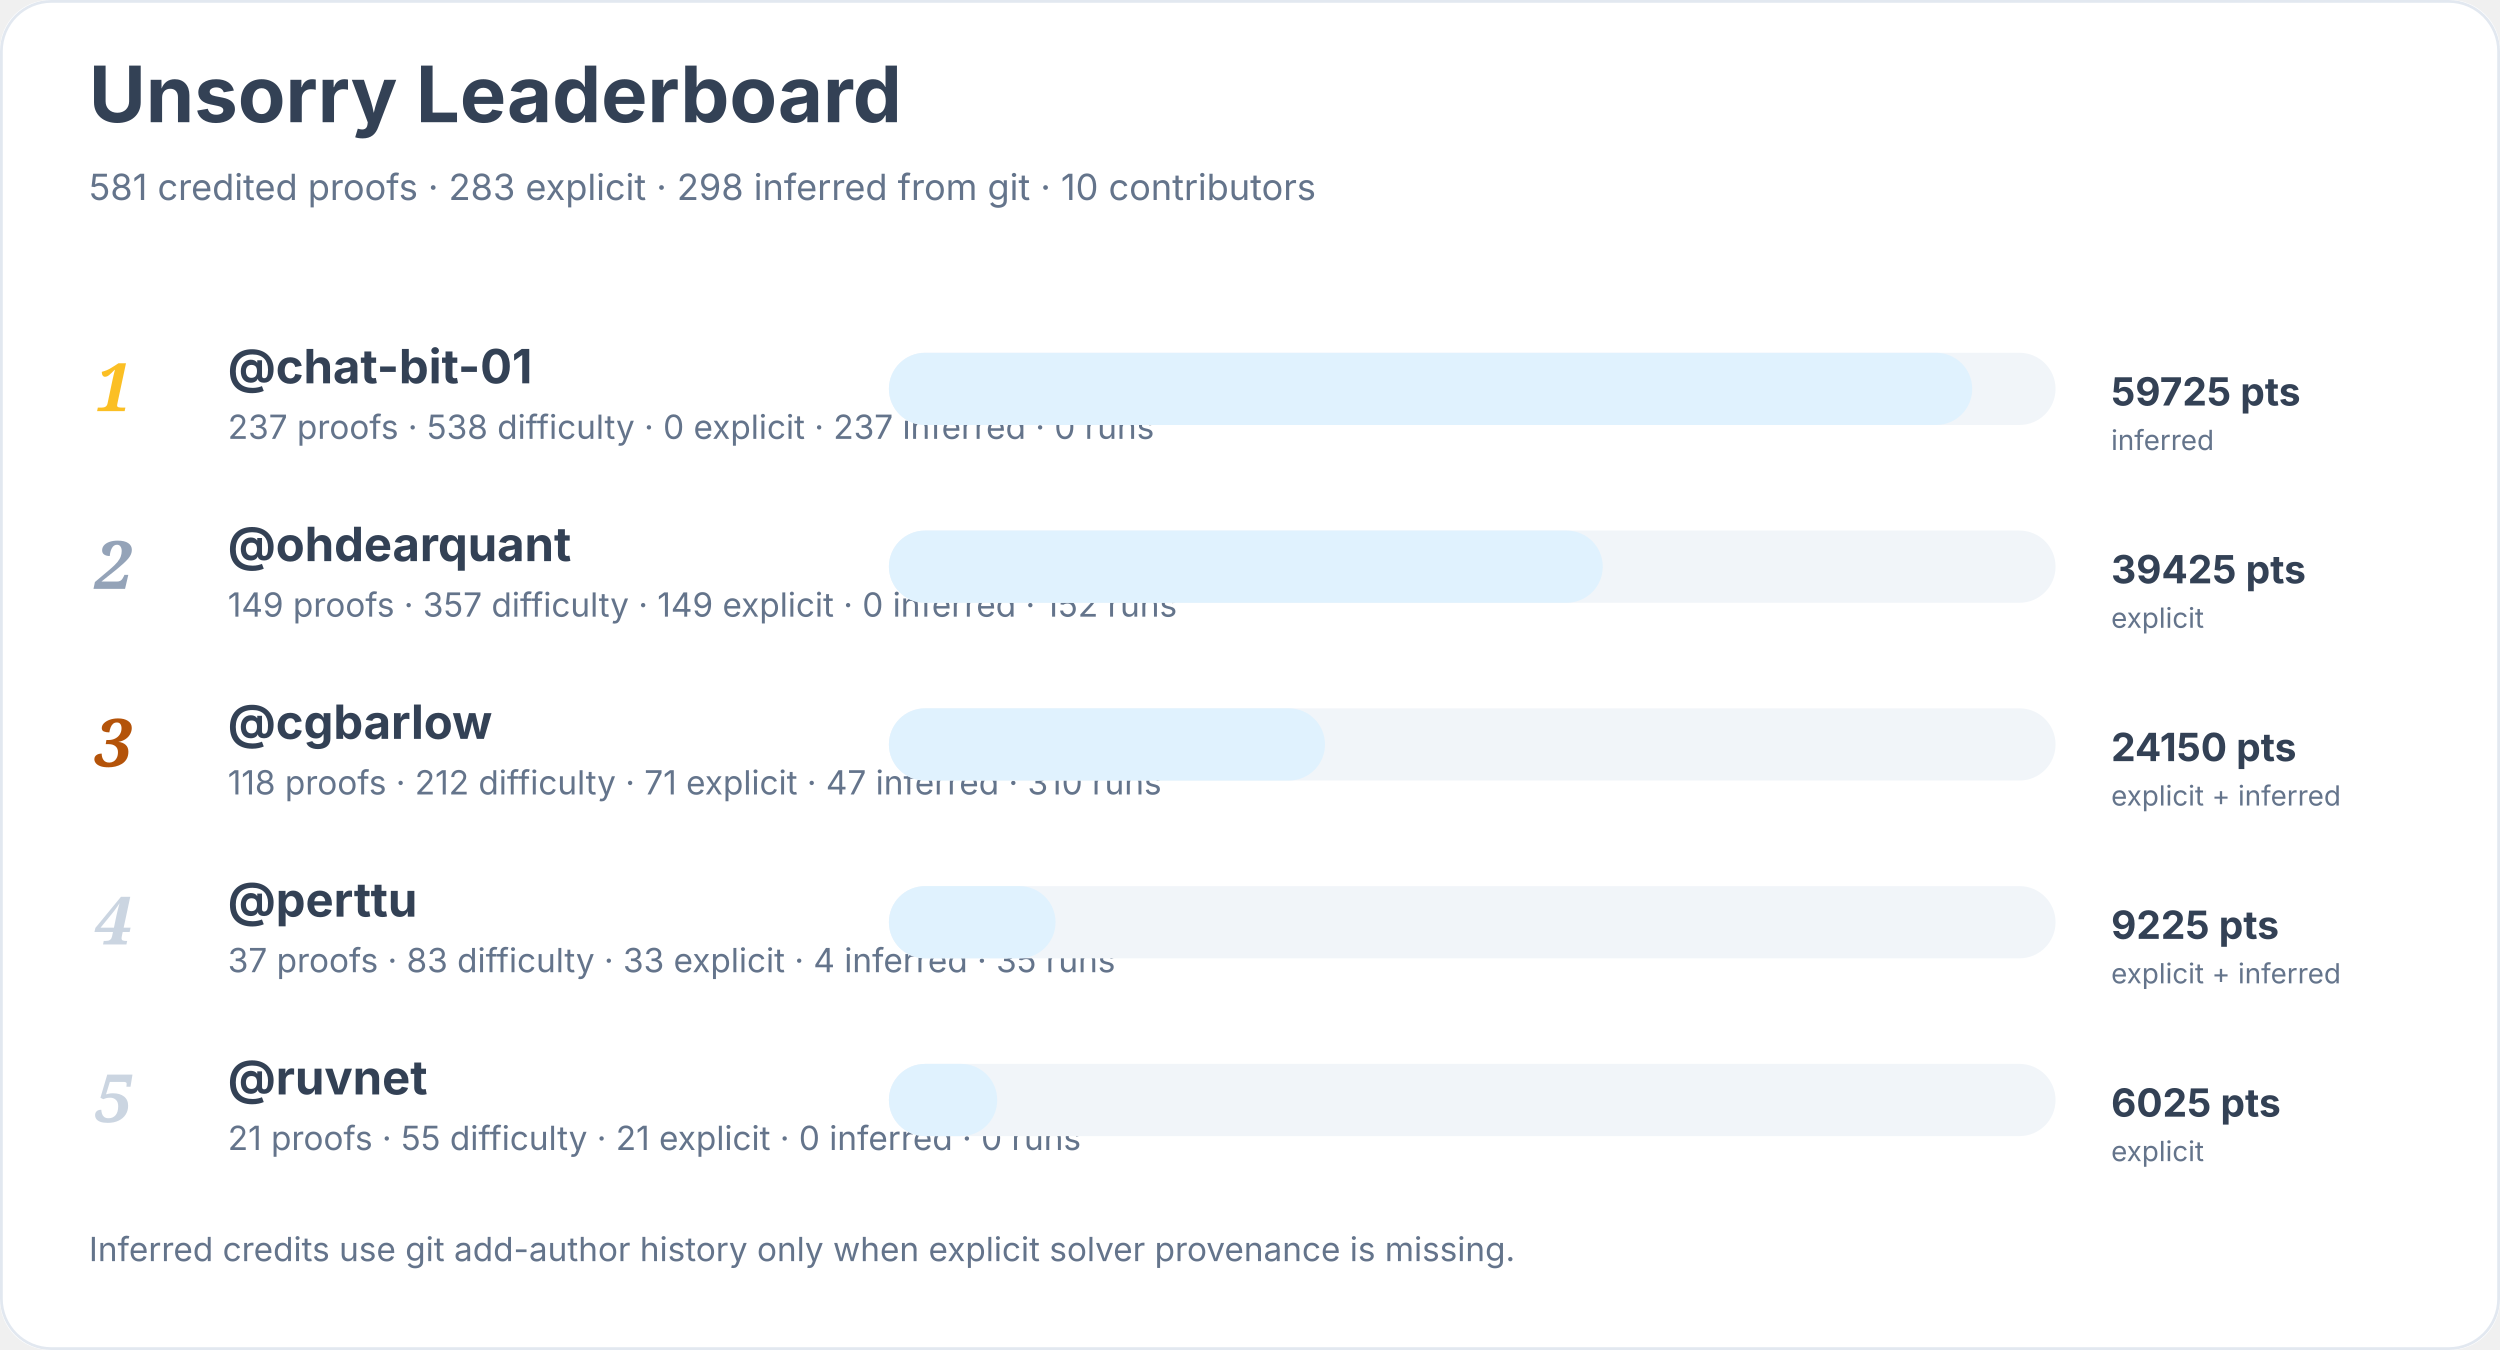
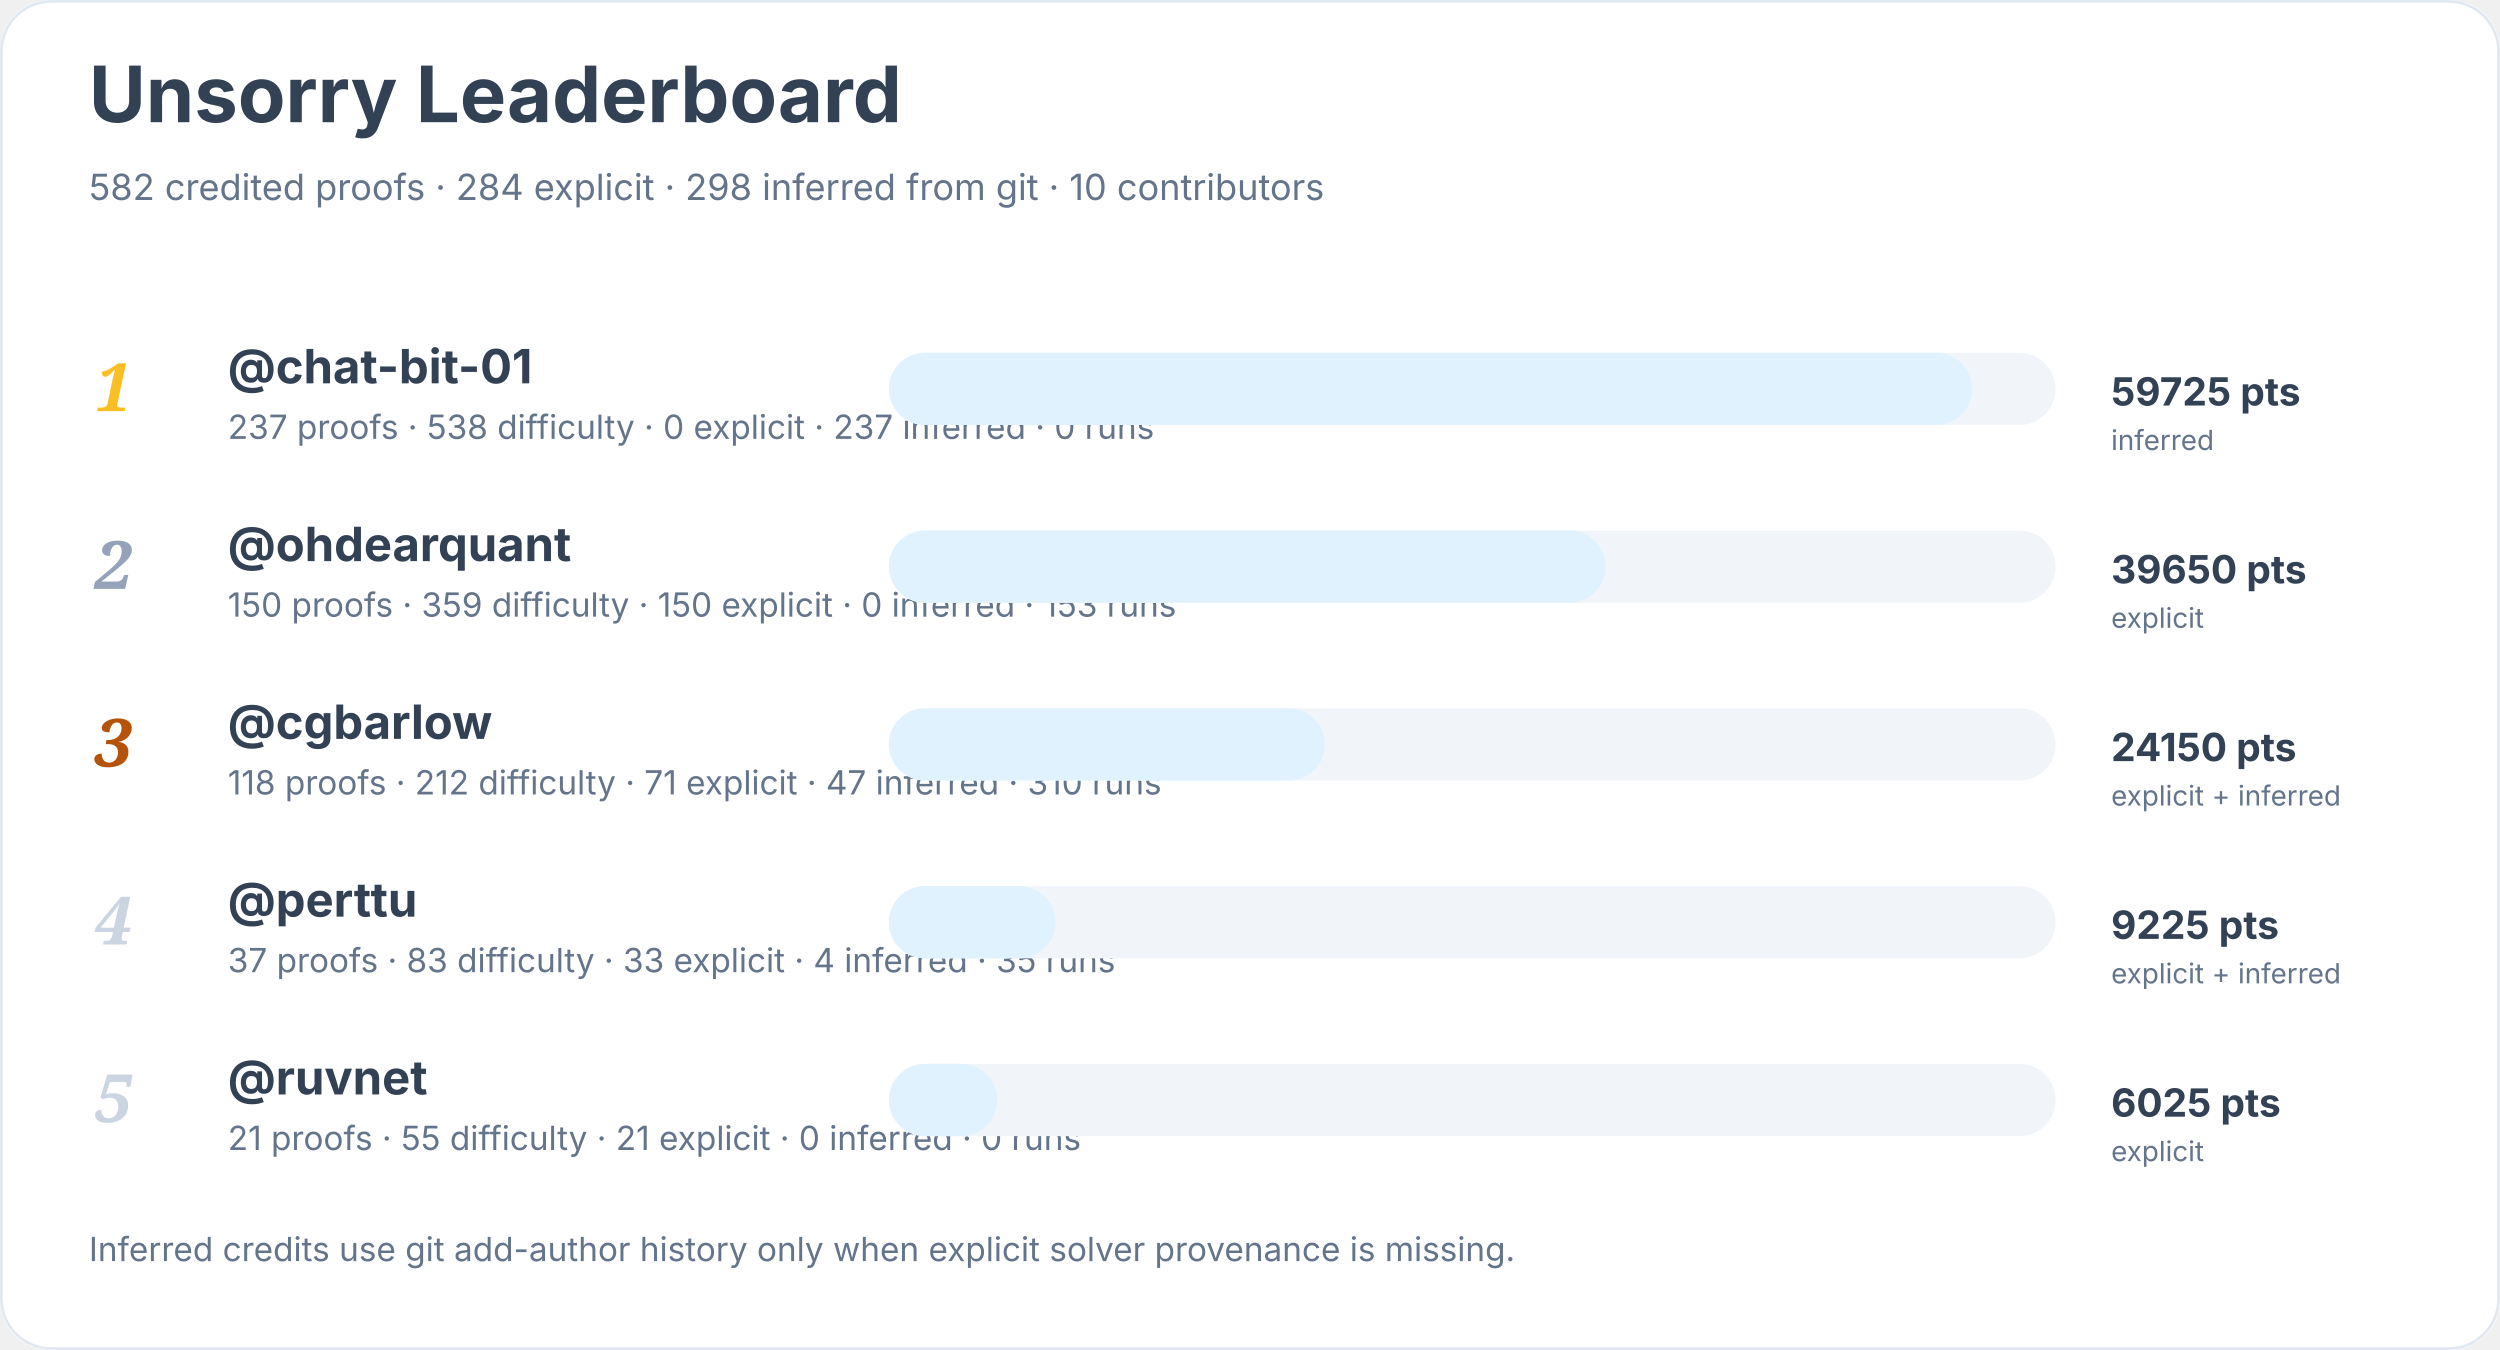
<svg xmlns="http://www.w3.org/2000/svg" width="900" height="486" viewBox="0 0 900 486" role="img" aria-labelledby="title desc">
  <rect width="900" height="100%" rx="18" fill="#ffffff" />
  <rect x="0.5" y="0.5" width="899" height="485" rx="18" fill="none" stroke="#e2e8f0" />
  <text x="32" y="44" font-family="Inter, system-ui, sans-serif" font-size="28" font-weight="700" fill="#334155">Unsorry Leaderboard</text>
-   <text x="32" y="72" font-family="Inter, system-ui, sans-serif" font-size="13" fill="#64748b">581 credited proofs · 283 explicit · 298 inferred from git · 10 contributors</text>
+   <text x="32" y="72" font-family="Inter, system-ui, sans-serif" font-size="13" fill="#64748b">582 credited proofs · 284 explicit · 298 inferred from git · 10 contributors</text>
  <text x="34" y="148" font-family="Georgia, serif" font-size="24" font-style="italic" font-weight="700" fill="#fbbf24">1</text>
  <a href="https://github.com/chat-bit-01">
    <text x="82" y="138" font-family="Inter, system-ui, sans-serif" font-size="17" font-weight="650" fill="#334155">@chat-bit-01</text>
  </a>
  <text x="82" y="158" font-family="Inter, system-ui, sans-serif" font-size="12" fill="#64748b">237 proofs · 538 difficulty · 0 explicit · 237 inferred · 0 runs</text>
  <rect x="320" y="127" width="420" height="26" rx="13" fill="#f1f5f9" />
  <rect x="320" y="127" width="390" height="26" rx="13" fill="#e0f2fe" />
  <text x="760" y="146" font-family="Inter, system-ui, sans-serif" font-size="14" font-weight="700" fill="#334155">59725 pts</text>
  <text x="760" y="162" font-family="Inter, system-ui, sans-serif" font-size="10" fill="#64748b">inferred</text>
  <text x="34" y="212" font-family="Georgia, serif" font-size="24" font-style="italic" font-weight="700" fill="#94a3b8">2</text>
  <a href="https://github.com/ohdearquant">
    <text x="82" y="202" font-family="Inter, system-ui, sans-serif" font-size="17" font-weight="650" fill="#334155">@ohdearquant</text>
  </a>
-   <text x="82" y="222" font-family="Inter, system-ui, sans-serif" font-size="12" fill="#64748b">149 proofs · 357 difficulty · 149 explicit · 0 inferred · 152 runs</text>
+   <text x="82" y="222" font-family="Inter, system-ui, sans-serif" font-size="12" fill="#64748b">150 proofs · 359 difficulty · 150 explicit · 0 inferred · 153 runs</text>
  <rect x="320" y="191" width="420" height="26" rx="13" fill="#f1f5f9" />
-   <rect x="320" y="191" width="257" height="26" rx="13" fill="#e0f2fe" />
-   <text x="760" y="210" font-family="Inter, system-ui, sans-serif" font-size="14" font-weight="700" fill="#334155">39425 pts</text>
+   <rect x="320" y="191" width="258" height="26" rx="13" fill="#e0f2fe" />
+   <text x="760" y="210" font-family="Inter, system-ui, sans-serif" font-size="14" font-weight="700" fill="#334155">39650 pts</text>
  <text x="760" y="226" font-family="Inter, system-ui, sans-serif" font-size="10" fill="#64748b">explicit</text>
  <text x="34" y="276" font-family="Georgia, serif" font-size="24" font-style="italic" font-weight="700" fill="#b45309">3</text>
  <a href="https://github.com/cgbarlow">
    <text x="82" y="266" font-family="Inter, system-ui, sans-serif" font-size="17" font-weight="650" fill="#334155">@cgbarlow</text>
  </a>
  <text x="82" y="286" font-family="Inter, system-ui, sans-serif" font-size="12" fill="#64748b">118 proofs · 212 difficulty · 71 explicit · 47 inferred · 310 runs</text>
  <rect x="320" y="255" width="420" height="26" rx="13" fill="#f1f5f9" />
  <rect x="320" y="255" width="157" height="26" rx="13" fill="#e0f2fe" />
  <text x="760" y="274" font-family="Inter, system-ui, sans-serif" font-size="14" font-weight="700" fill="#334155">24150 pts</text>
  <text x="760" y="290" font-family="Inter, system-ui, sans-serif" font-size="10" fill="#64748b">explicit + inferred</text>
  <text x="34" y="340" font-family="Georgia, serif" font-size="24" font-style="italic" font-weight="700" fill="#cbd5e1">4</text>
  <a href="https://github.com/perttu">
    <text x="82" y="330" font-family="Inter, system-ui, sans-serif" font-size="17" font-weight="650" fill="#334155">@perttu</text>
  </a>
  <text x="82" y="350" font-family="Inter, system-ui, sans-serif" font-size="12" fill="#64748b">37 proofs · 83 difficulty · 33 explicit · 4 inferred · 35 runs</text>
  <rect x="320" y="319" width="420" height="26" rx="13" fill="#f1f5f9" />
  <rect x="320" y="319" width="60" height="26" rx="13" fill="#e0f2fe" />
  <text x="760" y="338" font-family="Inter, system-ui, sans-serif" font-size="14" font-weight="700" fill="#334155">9225 pts</text>
  <text x="760" y="354" font-family="Inter, system-ui, sans-serif" font-size="10" fill="#64748b">explicit + inferred</text>
  <text x="34" y="404" font-family="Georgia, serif" font-size="24" font-style="italic" font-weight="700" fill="#cbd5e1">5</text>
  <a href="https://github.com/ruvnet">
    <text x="82" y="394" font-family="Inter, system-ui, sans-serif" font-size="17" font-weight="650" fill="#334155">@ruvnet</text>
  </a>
  <text x="82" y="414" font-family="Inter, system-ui, sans-serif" font-size="12" fill="#64748b">21 proofs · 55 difficulty · 21 explicit · 0 inferred · 0 runs</text>
  <rect x="320" y="383" width="420" height="26" rx="13" fill="#f1f5f9" />
  <rect x="320" y="383" width="39" height="26" rx="13" fill="#e0f2fe" />
  <text x="760" y="402" font-family="Inter, system-ui, sans-serif" font-size="14" font-weight="700" fill="#334155">6025 pts</text>
  <text x="760" y="418" font-family="Inter, system-ui, sans-serif" font-size="10" fill="#64748b">explicit</text>
  <text x="32" y="454" font-family="Inter, system-ui, sans-serif" font-size="12" fill="#64748b">Inferred credits use git add-author history only when explicit solver provenance is missing.</text>
</svg>
